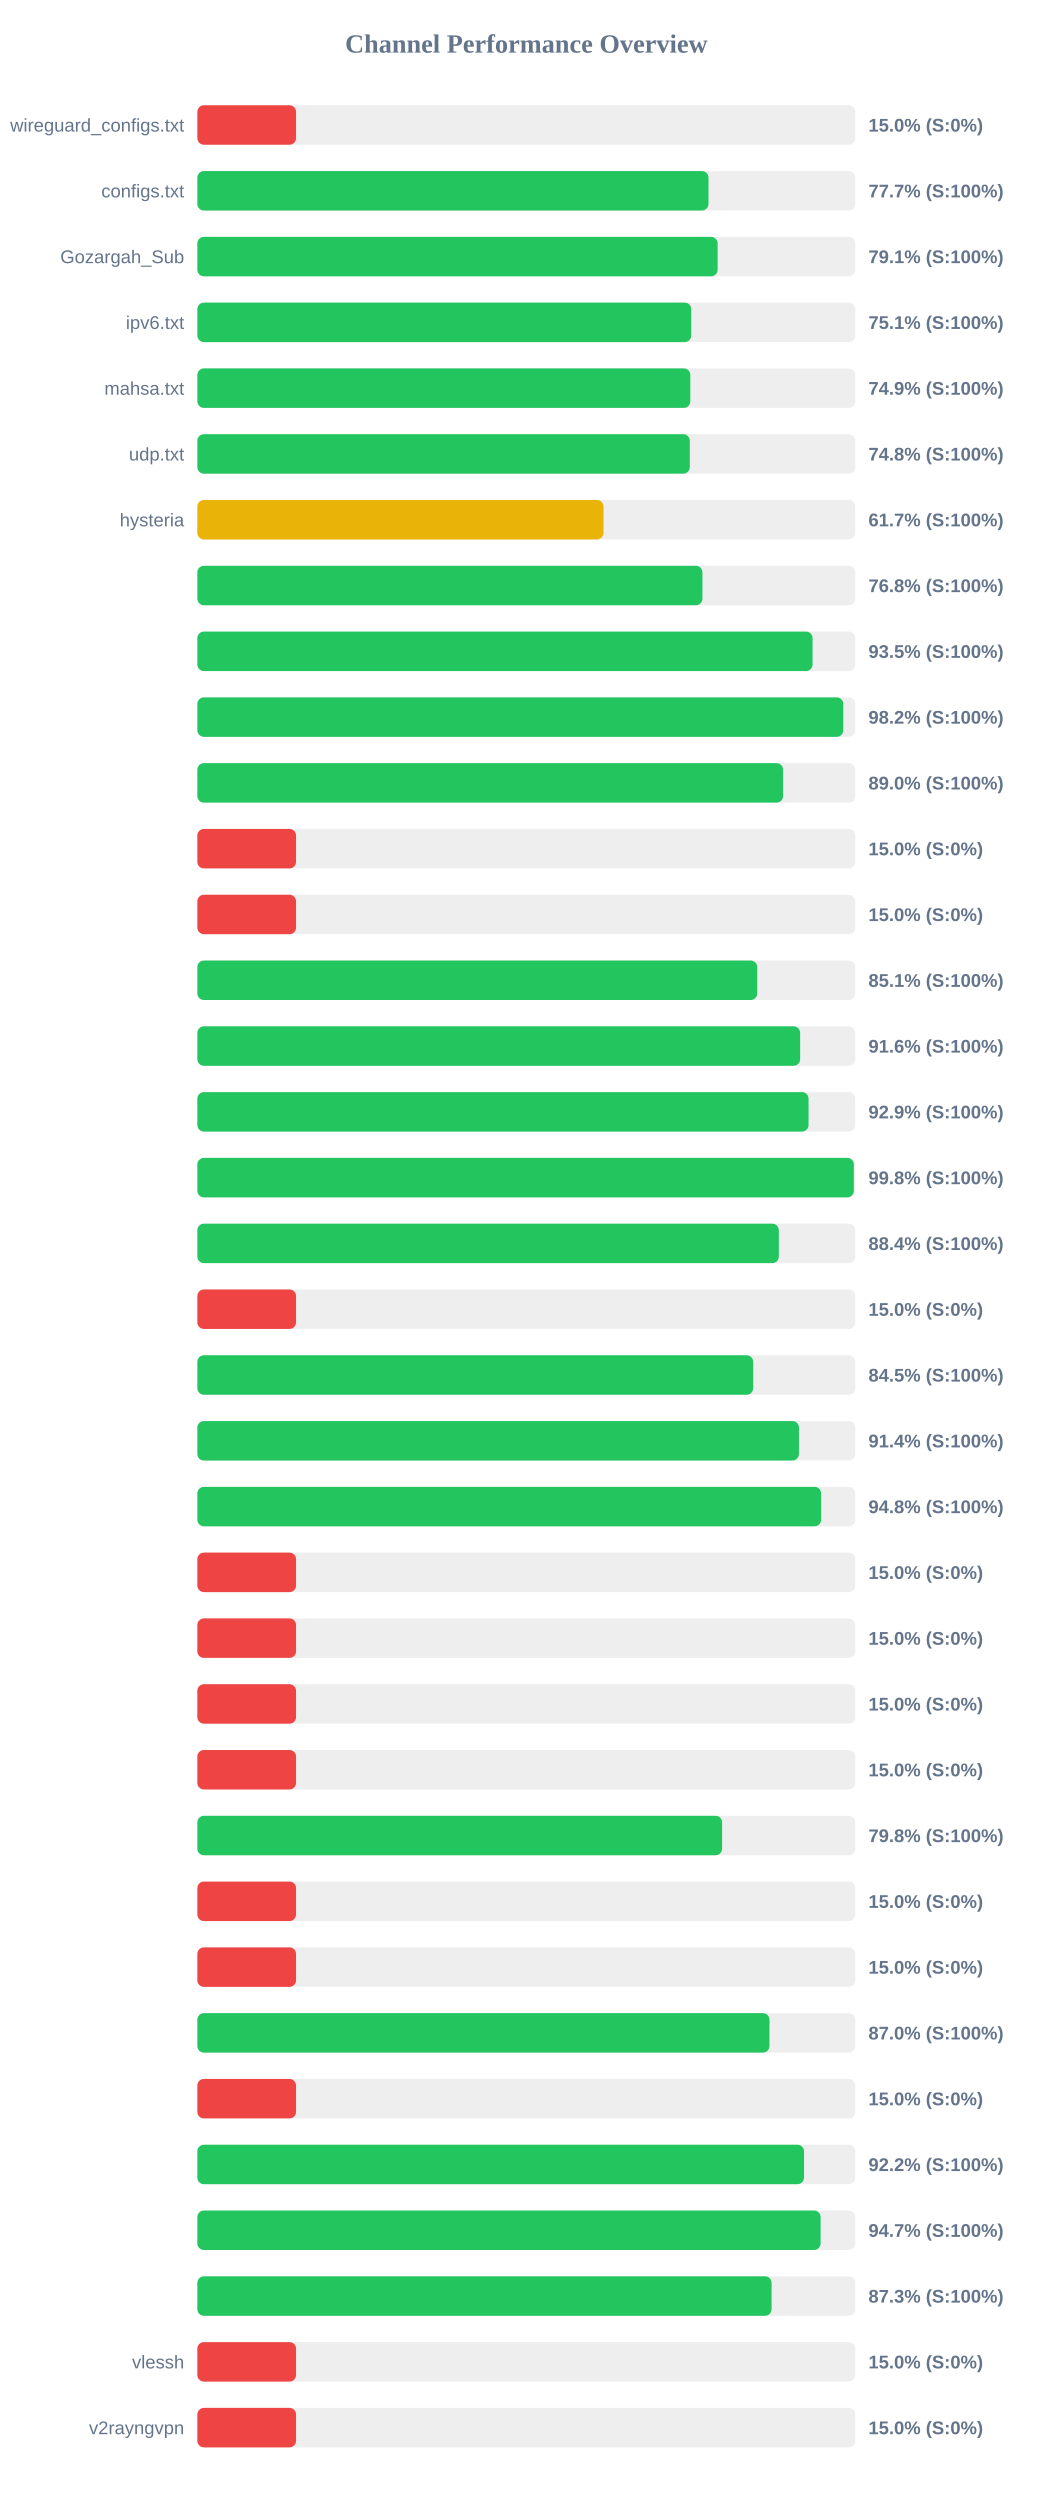
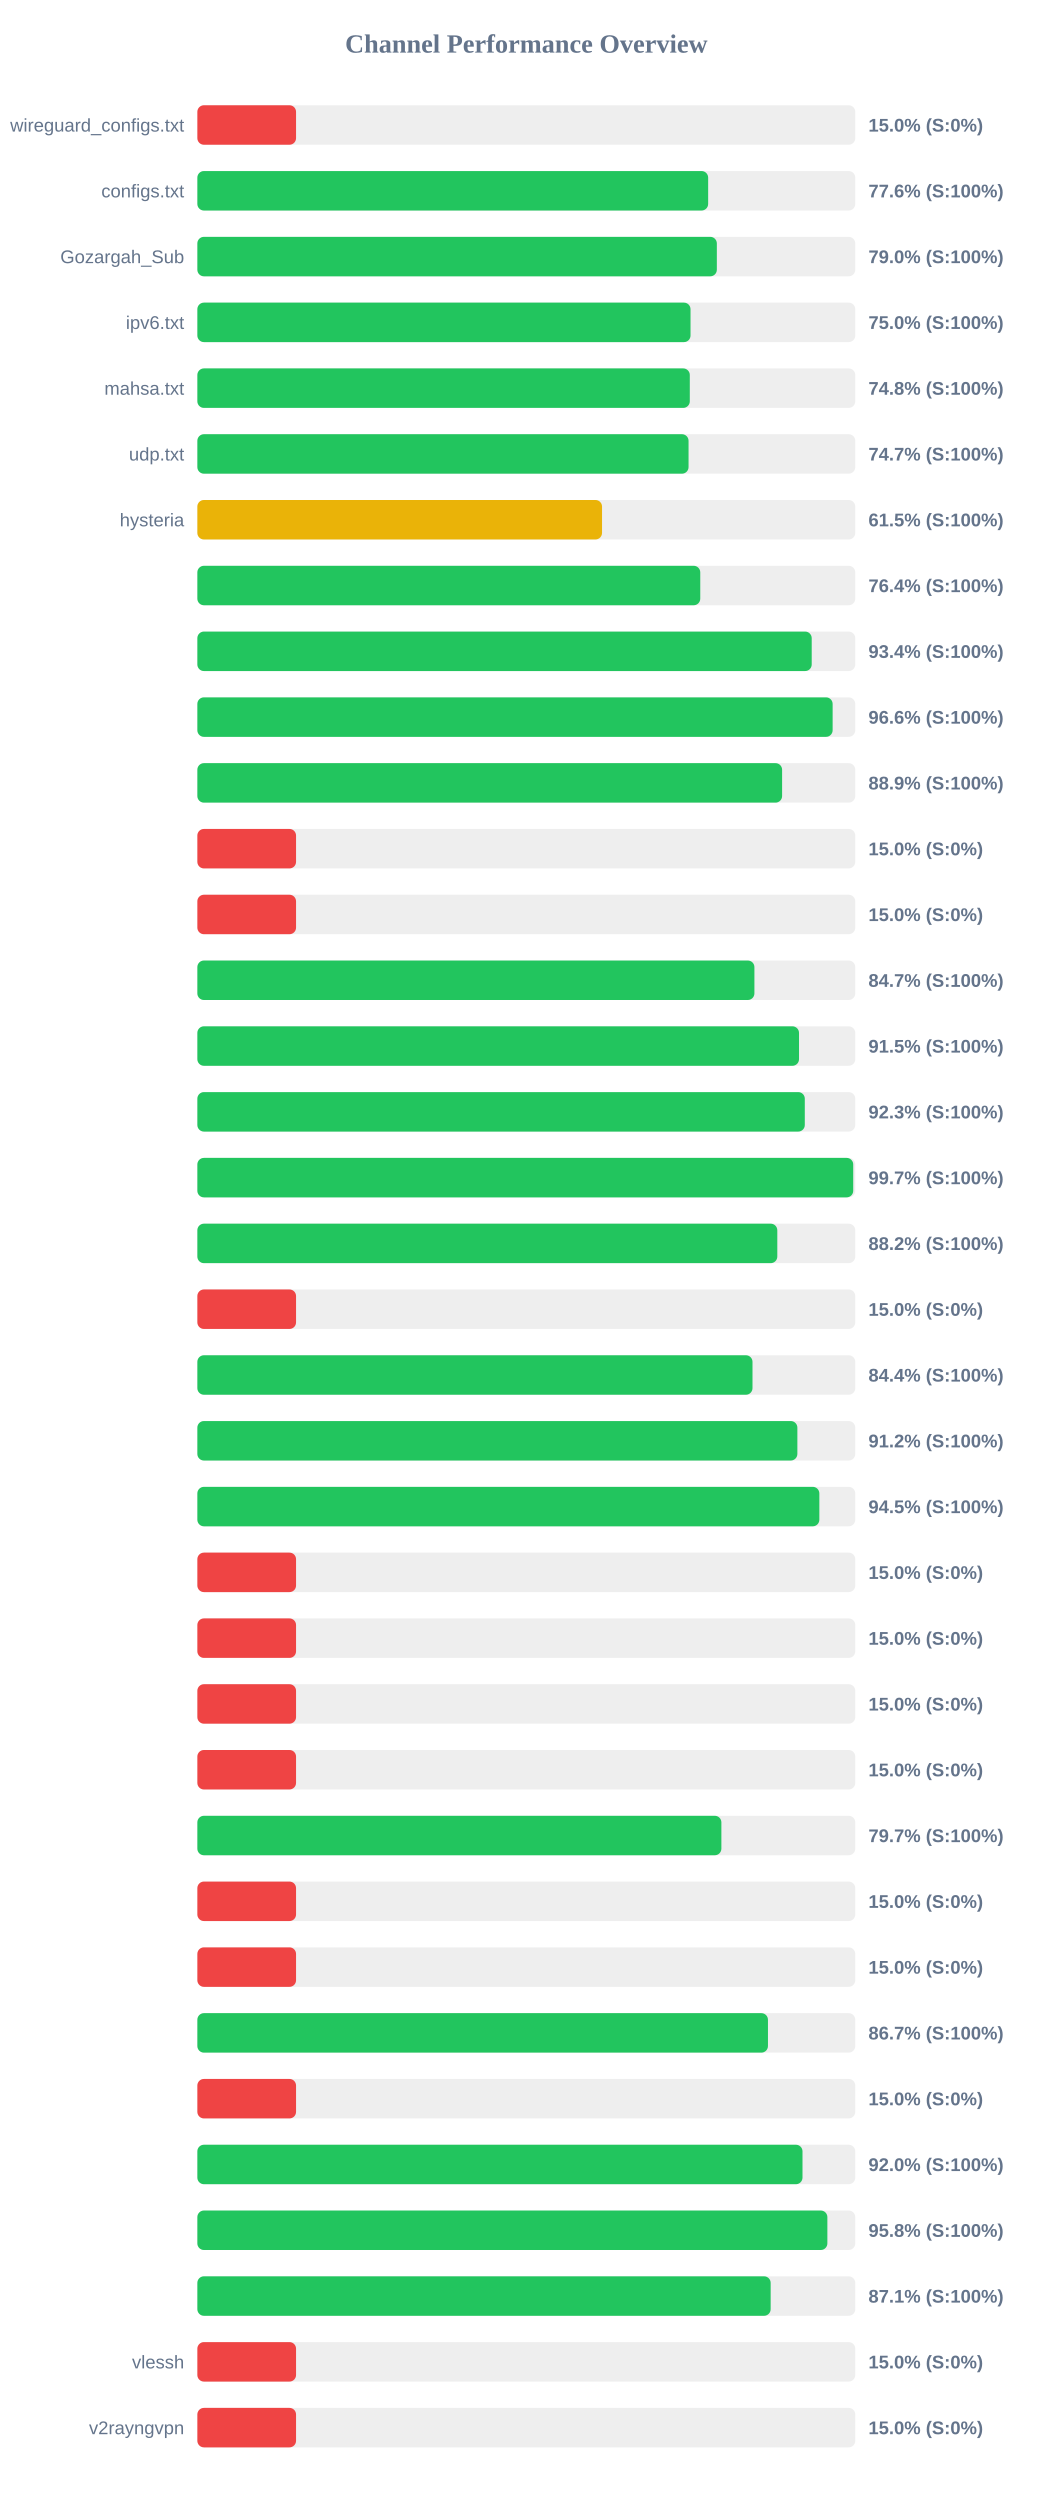
<svg xmlns="http://www.w3.org/2000/svg" width="800" height="1900" version="1.1">
  <style>
        .row { font: 14px Arial; fill: #64748b; }
        .score { font: bold 14px Arial; fill: #64748b; }
    </style>
  <text x="400" y="40" text-anchor="middle" font-size="20px" font-weight="bold" fill="#64748b">Channel Performance Overview</text>
  <rect x="150" y="80" width="500" height="30" fill="#eee" rx="5" />
  <rect x="150" y="80" width="75.0" height="30" fill="#ef4444" rx="5" />
  <text x="140" y="100" text-anchor="end" class="row">wireguard_configs.txt</text>
  <text x="660" y="100" text-anchor="start" class="score">15.0% (S:0%)</text>
  <rect x="150" y="130" width="500" height="30" fill="#eee" rx="5" />
-   <rect x="150" y="130" width="388.45" height="30" fill="#22c55e" rx="5" />
+   <rect x="150" y="130" width="388.2" height="30" fill="#22c55e" rx="5" />
  <text x="140" y="150" text-anchor="end" class="row">configs.txt</text>
-   <text x="660" y="150" text-anchor="start" class="score">77.7% (S:100%)</text>
+   <text x="660" y="150" text-anchor="start" class="score">77.6% (S:100%)</text>
  <rect x="150" y="180" width="500" height="30" fill="#eee" rx="5" />
-   <rect x="150" y="180" width="395.4" height="30" fill="#22c55e" rx="5" />
+   <rect x="150" y="180" width="394.8" height="30" fill="#22c55e" rx="5" />
  <text x="140" y="200" text-anchor="end" class="row">Gozargah_Sub</text>
-   <text x="660" y="200" text-anchor="start" class="score">79.1% (S:100%)</text>
+   <text x="660" y="200" text-anchor="start" class="score">79.0% (S:100%)</text>
  <rect x="150" y="230" width="500" height="30" fill="#eee" rx="5" />
-   <rect x="150" y="230" width="375.35" height="30" fill="#22c55e" rx="5" />
+   <rect x="150" y="230" width="374.8" height="30" fill="#22c55e" rx="5" />
  <text x="140" y="250" text-anchor="end" class="row">ipv6.txt</text>
-   <text x="660" y="250" text-anchor="start" class="score">75.1% (S:100%)</text>
+   <text x="660" y="250" text-anchor="start" class="score">75.0% (S:100%)</text>
  <rect x="150" y="280" width="500" height="30" fill="#eee" rx="5" />
-   <rect x="150" y="280" width="374.65" height="30" fill="#22c55e" rx="5" />
+   <rect x="150" y="280" width="374.25" height="30" fill="#22c55e" rx="5" />
  <text x="140" y="300" text-anchor="end" class="row">mahsa.txt</text>
-   <text x="660" y="300" text-anchor="start" class="score">74.9% (S:100%)</text>
+   <text x="660" y="300" text-anchor="start" class="score">74.8% (S:100%)</text>
  <rect x="150" y="330" width="500" height="30" fill="#eee" rx="5" />
-   <rect x="150" y="330" width="374.25" height="30" fill="#22c55e" rx="5" />
+   <rect x="150" y="330" width="373.3" height="30" fill="#22c55e" rx="5" />
  <text x="140" y="350" text-anchor="end" class="row">udp.txt</text>
-   <text x="660" y="350" text-anchor="start" class="score">74.8% (S:100%)</text>
+   <text x="660" y="350" text-anchor="start" class="score">74.7% (S:100%)</text>
  <rect x="150" y="380" width="500" height="30" fill="#eee" rx="5" />
-   <rect x="150" y="380" width="308.65" height="30" fill="#eab308" rx="5" />
+   <rect x="150" y="380" width="307.55" height="30" fill="#eab308" rx="5" />
  <text x="140" y="400" text-anchor="end" class="row">hysteria</text>
-   <text x="660" y="400" text-anchor="start" class="score">61.7% (S:100%)</text>
+   <text x="660" y="400" text-anchor="start" class="score">61.5% (S:100%)</text>
  <rect x="150" y="430" width="500" height="30" fill="#eee" rx="5" />
-   <rect x="150" y="430" width="383.85" height="30" fill="#22c55e" rx="5" />
+   <rect x="150" y="430" width="382.2" height="30" fill="#22c55e" rx="5" />
  <text x="140" y="450" text-anchor="end" class="row" />
-   <text x="660" y="450" text-anchor="start" class="score">76.8% (S:100%)</text>
+   <text x="660" y="450" text-anchor="start" class="score">76.4% (S:100%)</text>
  <rect x="150" y="480" width="500" height="30" fill="#eee" rx="5" />
-   <rect x="150" y="480" width="467.55" height="30" fill="#22c55e" rx="5" />
+   <rect x="150" y="480" width="466.9" height="30" fill="#22c55e" rx="5" />
  <text x="140" y="500" text-anchor="end" class="row" />
-   <text x="660" y="500" text-anchor="start" class="score">93.5% (S:100%)</text>
+   <text x="660" y="500" text-anchor="start" class="score">93.4% (S:100%)</text>
  <rect x="150" y="530" width="500" height="30" fill="#eee" rx="5" />
-   <rect x="150" y="530" width="490.9" height="30" fill="#22c55e" rx="5" />
+   <rect x="150" y="530" width="482.8" height="30" fill="#22c55e" rx="5" />
  <text x="140" y="550" text-anchor="end" class="row" />
-   <text x="660" y="550" text-anchor="start" class="score">98.2% (S:100%)</text>
+   <text x="660" y="550" text-anchor="start" class="score">96.6% (S:100%)</text>
  <rect x="150" y="580" width="500" height="30" fill="#eee" rx="5" />
-   <rect x="150" y="580" width="445.15" height="30" fill="#22c55e" rx="5" />
+   <rect x="150" y="580" width="444.4" height="30" fill="#22c55e" rx="5" />
  <text x="140" y="600" text-anchor="end" class="row" />
-   <text x="660" y="600" text-anchor="start" class="score">89.0% (S:100%)</text>
+   <text x="660" y="600" text-anchor="start" class="score">88.9% (S:100%)</text>
  <rect x="150" y="630" width="500" height="30" fill="#eee" rx="5" />
  <rect x="150" y="630" width="75.0" height="30" fill="#ef4444" rx="5" />
  <text x="140" y="650" text-anchor="end" class="row" />
  <text x="660" y="650" text-anchor="start" class="score">15.0% (S:0%)</text>
  <rect x="150" y="680" width="500" height="30" fill="#eee" rx="5" />
  <rect x="150" y="680" width="75.0" height="30" fill="#ef4444" rx="5" />
  <text x="140" y="700" text-anchor="end" class="row" />
  <text x="660" y="700" text-anchor="start" class="score">15.0% (S:0%)</text>
  <rect x="150" y="730" width="500" height="30" fill="#eee" rx="5" />
-   <rect x="150" y="730" width="425.5" height="30" fill="#22c55e" rx="5" />
+   <rect x="150" y="730" width="423.35" height="30" fill="#22c55e" rx="5" />
  <text x="140" y="750" text-anchor="end" class="row" />
-   <text x="660" y="750" text-anchor="start" class="score">85.1% (S:100%)</text>
+   <text x="660" y="750" text-anchor="start" class="score">84.7% (S:100%)</text>
  <rect x="150" y="780" width="500" height="30" fill="#eee" rx="5" />
-   <rect x="150" y="780" width="458.1" height="30" fill="#22c55e" rx="5" />
+   <rect x="150" y="780" width="457.25" height="30" fill="#22c55e" rx="5" />
  <text x="140" y="800" text-anchor="end" class="row" />
-   <text x="660" y="800" text-anchor="start" class="score">91.6% (S:100%)</text>
+   <text x="660" y="800" text-anchor="start" class="score">91.5% (S:100%)</text>
  <rect x="150" y="830" width="500" height="30" fill="#eee" rx="5" />
-   <rect x="150" y="830" width="464.5" height="30" fill="#22c55e" rx="5" />
+   <rect x="150" y="830" width="461.65" height="30" fill="#22c55e" rx="5" />
  <text x="140" y="850" text-anchor="end" class="row" />
-   <text x="660" y="850" text-anchor="start" class="score">92.9% (S:100%)</text>
+   <text x="660" y="850" text-anchor="start" class="score">92.3% (S:100%)</text>
  <rect x="150" y="880" width="500" height="30" fill="#eee" rx="5" />
-   <rect x="150" y="880" width="498.9" height="30" fill="#22c55e" rx="5" />
+   <rect x="150" y="880" width="498.45" height="30" fill="#22c55e" rx="5" />
  <text x="140" y="900" text-anchor="end" class="row" />
-   <text x="660" y="900" text-anchor="start" class="score">99.8% (S:100%)</text>
+   <text x="660" y="900" text-anchor="start" class="score">99.7% (S:100%)</text>
  <rect x="150" y="930" width="500" height="30" fill="#eee" rx="5" />
-   <rect x="150" y="930" width="441.9" height="30" fill="#22c55e" rx="5" />
+   <rect x="150" y="930" width="440.75" height="30" fill="#22c55e" rx="5" />
  <text x="140" y="950" text-anchor="end" class="row" />
-   <text x="660" y="950" text-anchor="start" class="score">88.4% (S:100%)</text>
+   <text x="660" y="950" text-anchor="start" class="score">88.2% (S:100%)</text>
  <rect x="150" y="980" width="500" height="30" fill="#eee" rx="5" />
  <rect x="150" y="980" width="75.0" height="30" fill="#ef4444" rx="5" />
  <text x="140" y="1000" text-anchor="end" class="row" />
  <text x="660" y="1000" text-anchor="start" class="score">15.0% (S:0%)</text>
  <rect x="150" y="1030" width="500" height="30" fill="#eee" rx="5" />
-   <rect x="150" y="1030" width="422.45" height="30" fill="#22c55e" rx="5" />
+   <rect x="150" y="1030" width="421.9" height="30" fill="#22c55e" rx="5" />
  <text x="140" y="1050" text-anchor="end" class="row" />
-   <text x="660" y="1050" text-anchor="start" class="score">84.5% (S:100%)</text>
+   <text x="660" y="1050" text-anchor="start" class="score">84.4% (S:100%)</text>
  <rect x="150" y="1080" width="500" height="30" fill="#eee" rx="5" />
-   <rect x="150" y="1080" width="457.2" height="30" fill="#22c55e" rx="5" />
+   <rect x="150" y="1080" width="456.0" height="30" fill="#22c55e" rx="5" />
  <text x="140" y="1100" text-anchor="end" class="row" />
-   <text x="660" y="1100" text-anchor="start" class="score">91.4% (S:100%)</text>
+   <text x="660" y="1100" text-anchor="start" class="score">91.2% (S:100%)</text>
  <rect x="150" y="1130" width="500" height="30" fill="#eee" rx="5" />
-   <rect x="150" y="1130" width="474.05" height="30" fill="#22c55e" rx="5" />
+   <rect x="150" y="1130" width="472.7" height="30" fill="#22c55e" rx="5" />
  <text x="140" y="1150" text-anchor="end" class="row" />
-   <text x="660" y="1150" text-anchor="start" class="score">94.8% (S:100%)</text>
+   <text x="660" y="1150" text-anchor="start" class="score">94.5% (S:100%)</text>
  <rect x="150" y="1180" width="500" height="30" fill="#eee" rx="5" />
  <rect x="150" y="1180" width="75.0" height="30" fill="#ef4444" rx="5" />
  <text x="140" y="1200" text-anchor="end" class="row" />
  <text x="660" y="1200" text-anchor="start" class="score">15.0% (S:0%)</text>
  <rect x="150" y="1230" width="500" height="30" fill="#eee" rx="5" />
  <rect x="150" y="1230" width="75.0" height="30" fill="#ef4444" rx="5" />
  <text x="140" y="1250" text-anchor="end" class="row" />
  <text x="660" y="1250" text-anchor="start" class="score">15.0% (S:0%)</text>
  <rect x="150" y="1280" width="500" height="30" fill="#eee" rx="5" />
  <rect x="150" y="1280" width="75.0" height="30" fill="#ef4444" rx="5" />
  <text x="140" y="1300" text-anchor="end" class="row" />
  <text x="660" y="1300" text-anchor="start" class="score">15.0% (S:0%)</text>
  <rect x="150" y="1330" width="500" height="30" fill="#eee" rx="5" />
  <rect x="150" y="1330" width="75.0" height="30" fill="#ef4444" rx="5" />
  <text x="140" y="1350" text-anchor="end" class="row" />
  <text x="660" y="1350" text-anchor="start" class="score">15.0% (S:0%)</text>
  <rect x="150" y="1380" width="500" height="30" fill="#eee" rx="5" />
-   <rect x="150" y="1380" width="398.8" height="30" fill="#22c55e" rx="5" />
+   <rect x="150" y="1380" width="398.25" height="30" fill="#22c55e" rx="5" />
  <text x="140" y="1400" text-anchor="end" class="row" />
-   <text x="660" y="1400" text-anchor="start" class="score">79.8% (S:100%)</text>
+   <text x="660" y="1400" text-anchor="start" class="score">79.7% (S:100%)</text>
  <rect x="150" y="1430" width="500" height="30" fill="#eee" rx="5" />
  <rect x="150" y="1430" width="75.0" height="30" fill="#ef4444" rx="5" />
  <text x="140" y="1450" text-anchor="end" class="row" />
  <text x="660" y="1450" text-anchor="start" class="score">15.0% (S:0%)</text>
  <rect x="150" y="1480" width="500" height="30" fill="#eee" rx="5" />
  <rect x="150" y="1480" width="75.0" height="30" fill="#ef4444" rx="5" />
  <text x="140" y="1500" text-anchor="end" class="row" />
  <text x="660" y="1500" text-anchor="start" class="score">15.0% (S:0%)</text>
  <rect x="150" y="1530" width="500" height="30" fill="#eee" rx="5" />
-   <rect x="150" y="1530" width="434.8" height="30" fill="#22c55e" rx="5" />
+   <rect x="150" y="1530" width="433.65" height="30" fill="#22c55e" rx="5" />
  <text x="140" y="1550" text-anchor="end" class="row" />
-   <text x="660" y="1550" text-anchor="start" class="score">87.0% (S:100%)</text>
+   <text x="660" y="1550" text-anchor="start" class="score">86.7% (S:100%)</text>
  <rect x="150" y="1580" width="500" height="30" fill="#eee" rx="5" />
  <rect x="150" y="1580" width="75.0" height="30" fill="#ef4444" rx="5" />
  <text x="140" y="1600" text-anchor="end" class="row" />
  <text x="660" y="1600" text-anchor="start" class="score">15.0% (S:0%)</text>
  <rect x="150" y="1630" width="500" height="30" fill="#eee" rx="5" />
-   <rect x="150" y="1630" width="461.05" height="30" fill="#22c55e" rx="5" />
+   <rect x="150" y="1630" width="459.9" height="30" fill="#22c55e" rx="5" />
  <text x="140" y="1650" text-anchor="end" class="row" />
-   <text x="660" y="1650" text-anchor="start" class="score">92.2% (S:100%)</text>
+   <text x="660" y="1650" text-anchor="start" class="score">92.0% (S:100%)</text>
  <rect x="150" y="1680" width="500" height="30" fill="#eee" rx="5" />
-   <rect x="150" y="1680" width="473.65" height="30" fill="#22c55e" rx="5" />
+   <rect x="150" y="1680" width="478.8" height="30" fill="#22c55e" rx="5" />
  <text x="140" y="1700" text-anchor="end" class="row" />
-   <text x="660" y="1700" text-anchor="start" class="score">94.7% (S:100%)</text>
+   <text x="660" y="1700" text-anchor="start" class="score">95.8% (S:100%)</text>
  <rect x="150" y="1730" width="500" height="30" fill="#eee" rx="5" />
-   <rect x="150" y="1730" width="436.4" height="30" fill="#22c55e" rx="5" />
+   <rect x="150" y="1730" width="435.7" height="30" fill="#22c55e" rx="5" />
  <text x="140" y="1750" text-anchor="end" class="row" />
-   <text x="660" y="1750" text-anchor="start" class="score">87.3% (S:100%)</text>
+   <text x="660" y="1750" text-anchor="start" class="score">87.1% (S:100%)</text>
  <rect x="150" y="1780" width="500" height="30" fill="#eee" rx="5" />
  <rect x="150" y="1780" width="75.0" height="30" fill="#ef4444" rx="5" />
  <text x="140" y="1800" text-anchor="end" class="row">vlessh</text>
  <text x="660" y="1800" text-anchor="start" class="score">15.0% (S:0%)</text>
  <rect x="150" y="1830" width="500" height="30" fill="#eee" rx="5" />
  <rect x="150" y="1830" width="75.0" height="30" fill="#ef4444" rx="5" />
  <text x="140" y="1850" text-anchor="end" class="row">v2rayngvpn</text>
  <text x="660" y="1850" text-anchor="start" class="score">15.0% (S:0%)</text>
</svg>
